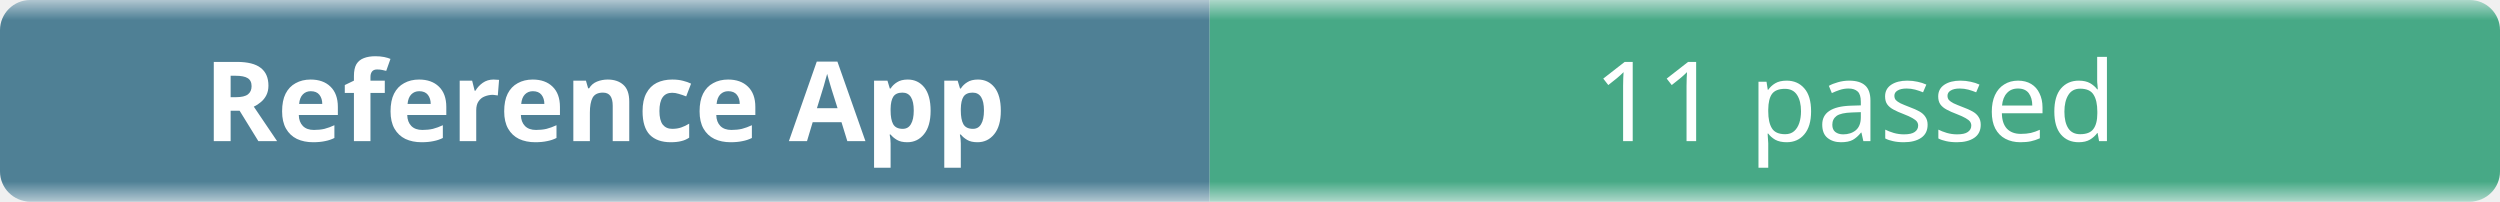
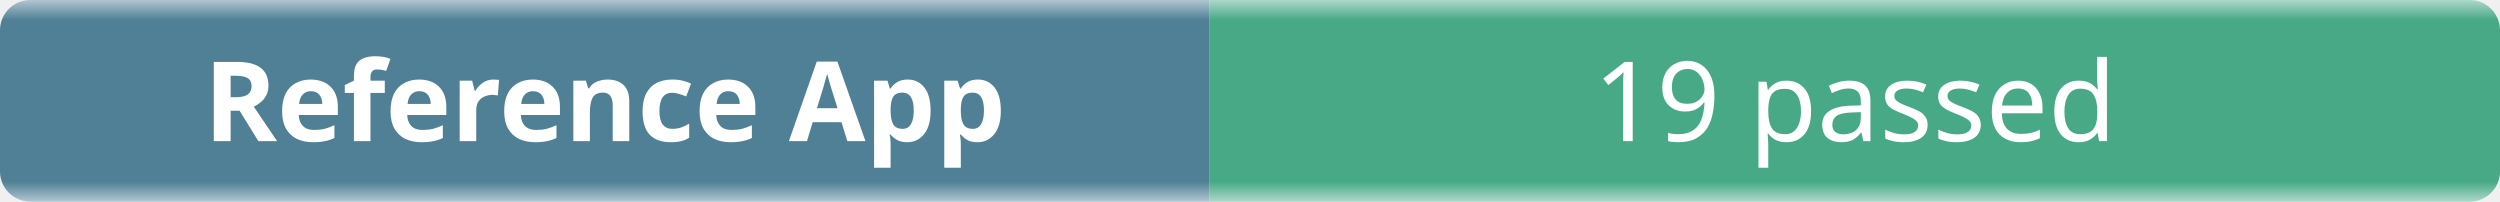
- <svg xmlns="http://www.w3.org/2000/svg" width="248" height="20" role="img" aria-label="Reference App: 11 passed">
+ <svg xmlns="http://www.w3.org/2000/svg" width="248" height="20" role="img" aria-label="Reference App: 19 passed">
  <linearGradient id="b" x2="0" y2="100%">
    <stop offset="0" stop-color="#f8fafc" stop-opacity=".7" />
    <stop offset=".1" stop-color="#eef2f7" stop-opacity=".3" />
    <stop offset=".9" stop-color="#eef2f7" stop-opacity=".3" />
    <stop offset="1" stop-color="#f8fafc" stop-opacity=".7" />
  </linearGradient>
  <mask id="m">
    <rect width="248" height="20" rx="3" fill="#fff" />
  </mask>
  <g mask="url(#m)">
    <rect width="120" height="20" fill="#0b4f6c" />
    <rect x="120" width="128" height="20" fill="#008a56" />
    <rect width="248" height="20" fill="url(#b)" />
  </g>
  <g fill="#fff" text-anchor="middle" font-family="ui-sans-serif,system-ui,sans-serif" font-size="11">
    <text x="60" y="14" font-weight="600">Reference App</text>
-     <text x="184" y="14">11 passed</text>
+     <text x="184" y="14">19 passed</text>
  </g>
</svg>
